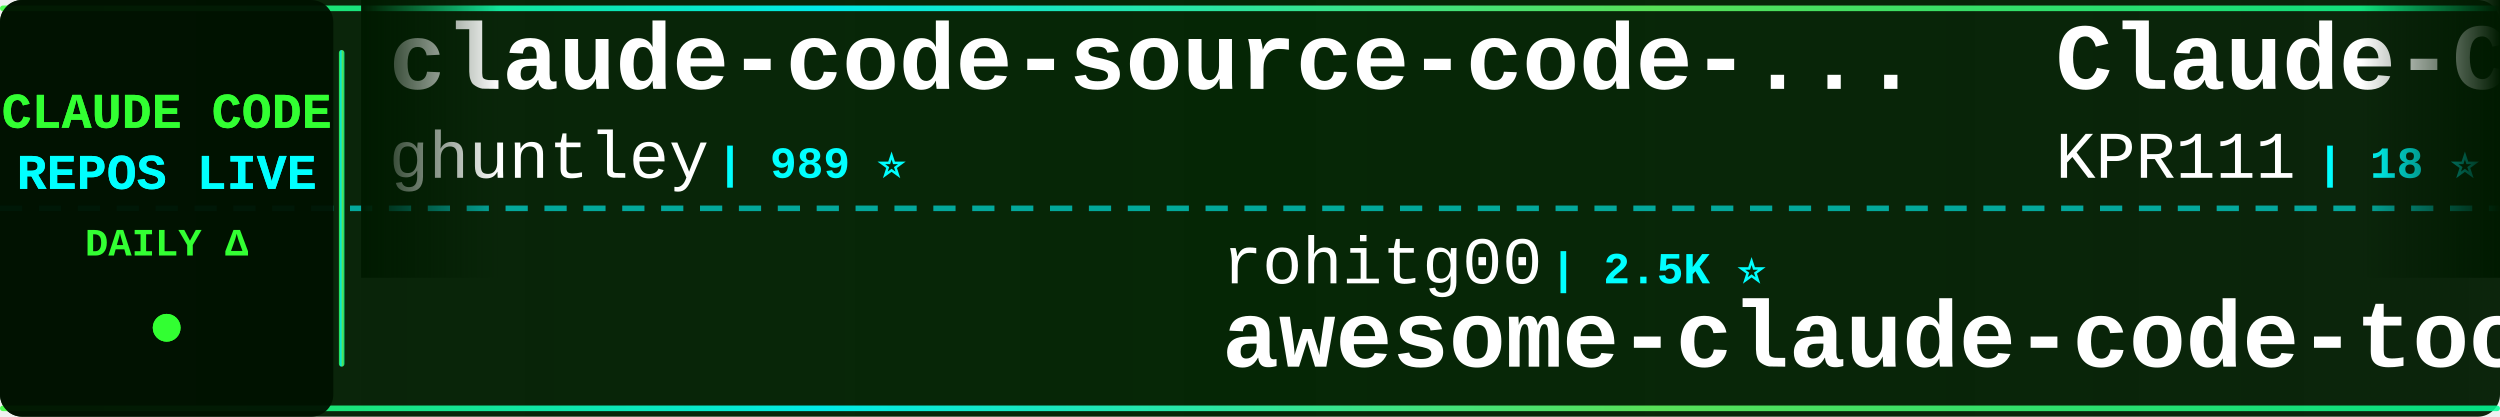
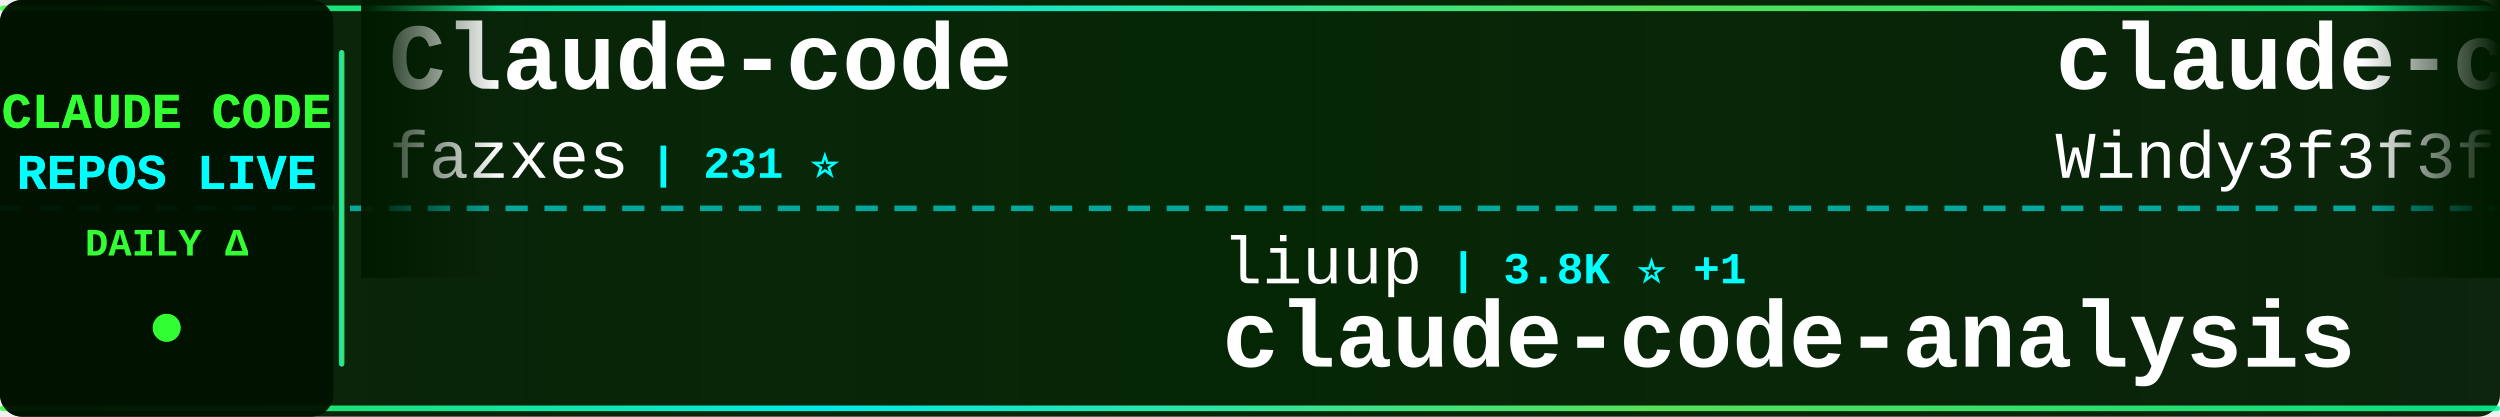
<svg xmlns="http://www.w3.org/2000/svg" width="900" height="150">
  <defs>
    <linearGradient id="tickerBg" x1="0%" y1="0%" x2="100%" y2="0%">
      <stop offset="0%" style="stop-color:#001a00;stop-opacity:0.95" />
      <stop offset="50%" style="stop-color:#002200;stop-opacity:0.98" />
      <stop offset="100%" style="stop-color:#001a00;stop-opacity:0.95" />
    </linearGradient>
    <linearGradient id="borderGrad" x1="0%" y1="0%" x2="100%" y2="0%">
      <stop offset="0%" style="stop-color:#33ff33;stop-opacity:0.85">
        <animate attributeName="stop-opacity" values="0.85;1;0.85" dur="2s" repeatCount="indefinite" />
      </stop>
      <stop offset="33%" style="stop-color:#00ffff;stop-opacity:0.9">
        <animate attributeName="stop-opacity" values="0.9;1;0.9" dur="2.2s" repeatCount="indefinite" />
      </stop>
      <stop offset="66%" style="stop-color:#66ff66;stop-opacity:0.85">
        <animate attributeName="stop-opacity" values="0.85;1;0.85" dur="1.8s" repeatCount="indefinite" />
      </stop>
      <stop offset="100%" style="stop-color:#00ff99;stop-opacity:0.85">
        <animate attributeName="stop-opacity" values="0.85;1;0.85" dur="2s" repeatCount="indefinite" />
      </stop>
    </linearGradient>
    <filter id="textGlow">
      <feGaussianBlur stdDeviation="0.1" result="coloredBlur" />
      <feMerge>
        <feMergeNode in="coloredBlur" />
        <feMergeNode in="SourceGraphic" />
      </feMerge>
    </filter>
    <filter id="metricGlow">
      <feGaussianBlur stdDeviation="0.2" result="coloredBlur" />
      <feMerge>
        <feMergeNode in="coloredBlur" />
        <feMergeNode in="SourceGraphic" />
      </feMerge>
    </filter>
    <linearGradient id="leftFade" x1="0%" y1="0%" x2="100%" y2="0%">
      <stop offset="0%" style="stop-color:#001a00;stop-opacity:1" />
      <stop offset="100%" style="stop-color:#001a00;stop-opacity:0" />
    </linearGradient>
    <linearGradient id="rightFade" x1="0%" y1="0%" x2="100%" y2="0%">
      <stop offset="0%" style="stop-color:#001a00;stop-opacity:0" />
      <stop offset="100%" style="stop-color:#001a00;stop-opacity:1" />
    </linearGradient>
  </defs>
  <rect width="900" height="150" fill="url(#tickerBg)" rx="8" />
  <rect x="0" y="2" width="900" height="2" fill="url(#borderGrad)" rx="1" />
  <rect x="0" y="146" width="900" height="2" fill="url(#borderGrad)" rx="1" />
  <line x1="0" y1="75" x2="900" y2="75" stroke="#00ffff" stroke-width="2" stroke-dasharray="8 6" opacity="0.6" />
  <rect x="0" y="0" width="120" height="150" fill="#001100" opacity="0.95" rx="8" />
  <text x="60" y="46" font-family="'Courier New', monospace" font-size="18" font-weight="bold" fill="#33ff33" text-anchor="middle" filter="url(#textGlow)">
    CLAUDE CODE
  </text>
  <text x="60" y="68" font-family="'Courier New', monospace" font-size="18" font-weight="bold" fill="#00ffff" text-anchor="middle" filter="url(#textGlow)">
    REPOS LIVE
  </text>
  <text x="60" y="92" font-family="'Courier New', monospace" font-size="14" font-weight="bold" fill="#33ff33" text-anchor="middle">
    DAILY Δ
  </text>
  <circle cx="60" cy="118" r="5" fill="#33ff33" filter="url(#metricGlow)">
    <animate attributeName="r" values="4;6;4" dur="1.5s" repeatCount="indefinite" />
    <animate attributeName="opacity" values="0.6;1;0.6" dur="1.5s" repeatCount="indefinite" />
  </circle>
  <rect x="122" y="18" width="2" height="114" fill="url(#borderGrad)" rx="1" />
  <clipPath id="tickerClip">
    <rect x="130" y="0" width="770" height="150" />
  </clipPath>
  <g clip-path="url(#tickerClip)">
    <g id="tickerItems">
      <animateTransform attributeName="transform" attributeType="XML" type="translate" from="0 0" to="-3000 0" dur="54s" repeatCount="indefinite" />
      <g transform="translate(0, 0)">
-         <text x="140" y="32" font-family="'Courier New', monospace" font-size="34" font-weight="bold" fill="#ffffff">claude-code-source-code-...</text>
-         <text x="140" y="64" font-family="'Courier New', monospace" font-size="24" font-weight="normal" fill="#ffffff" opacity="1.0">ghuntley</text>
-         <text x="258" y="64" font-family="'Courier New', monospace" font-size="16" font-weight="bold" fill="#00ffff"> | 989 ⭐</text>
+         <text x="140" y="32" font-family="'Courier New', monospace" font-size="34" font-weight="bold" fill="#ffffff">Claude-code</text>
+         <text x="140" y="64" font-family="'Courier New', monospace" font-size="24" font-weight="normal" fill="#ffffff" opacity="1.0">fazxes</text>
+         <text x="234" y="64" font-family="'Courier New', monospace" font-size="16" font-weight="bold" fill="#00ffff"> | 231 ⭐</text>
      </g>
      <g transform="translate(300, 0)">
-         <text x="140" y="102" font-family="'Courier New', monospace" font-size="24" font-weight="normal" fill="#ffffff" opacity="1.0">rohitg00</text>
-         <text x="258" y="102" font-family="'Courier New', monospace" font-size="16" font-weight="bold" fill="#00ffff"> | 2.5K ⭐</text>
-         <text x="140" y="132" font-family="'Courier New', monospace" font-size="34" font-weight="bold" fill="#ffffff">awesome-claude-code-tool...</text>
+         <text x="140" y="102" font-family="'Courier New', monospace" font-size="24" font-weight="normal" fill="#ffffff" opacity="1.0">liuup</text>
+         <text x="222" y="102" font-family="'Courier New', monospace" font-size="16" font-weight="bold" fill="#00ffff"> | 3.8K ⭐ +1</text>
+         <text x="140" y="132" font-family="'Courier New', monospace" font-size="34" font-weight="bold" fill="#ffffff">claude-code-analysis</text>
      </g>
      <g transform="translate(600, 0)">
-         <text x="140" y="32" font-family="'Courier New', monospace" font-size="34" font-weight="bold" fill="#ffffff">Claude-Code</text>
-         <text x="140" y="64" font-family="'Courier New', monospace" font-size="24" font-weight="normal" fill="#ffffff" opacity="1.0">KPR111</text>
-         <text x="234" y="64" font-family="'Courier New', monospace" font-size="16" font-weight="bold" fill="#00ffff"> | 18 ⭐</text>
+         <text x="140" y="32" font-family="'Courier New', monospace" font-size="34" font-weight="bold" fill="#ffffff">claude-code-from-scratch</text>
+         <text x="140" y="64" font-family="'Courier New', monospace" font-size="24" font-weight="normal" fill="#ffffff" opacity="1.0">Windy3f3f3f3f</text>
+         <text x="318" y="64" font-family="'Courier New', monospace" font-size="16" font-weight="bold" fill="#00ffff"> | 2.5K ⭐ +1</text>
      </g>
      <g transform="translate(900, 0)">
-         <text x="140" y="102" font-family="'Courier New', monospace" font-size="24" font-weight="normal" fill="#ffffff" opacity="1.0">nicedreamzapp</text>
-         <text x="318" y="102" font-family="'Courier New', monospace" font-size="16" font-weight="bold" fill="#00ffff"> | 3.2K ⭐</text>
-         <text x="140" y="132" font-family="'Courier New', monospace" font-size="34" font-weight="bold" fill="#ffffff">claude-code-local</text>
+         <text x="140" y="102" font-family="'Courier New', monospace" font-size="24" font-weight="normal" fill="#ffffff" opacity="1.0">krusemediallc</text>
+         <text x="318" y="102" font-family="'Courier New', monospace" font-size="16" font-weight="bold" fill="#00ffff"> | 1.1K ⭐ +2</text>
+         <text x="140" y="132" font-family="'Courier New', monospace" font-size="34" font-weight="bold" fill="#ffffff">arcads-claude-code</text>
      </g>
      <g transform="translate(1200, 0)">
-         <text x="140" y="32" font-family="'Courier New', monospace" font-size="34" font-weight="bold" fill="#ffffff">claude-code-webui</text>
-         <text x="140" y="64" font-family="'Courier New', monospace" font-size="24" font-weight="normal" fill="#ffffff" opacity="1.0">sugyan</text>
-         <text x="234" y="64" font-family="'Courier New', monospace" font-size="16" font-weight="bold" fill="#00ffff"> | 1.1K ⭐</text>
+         <text x="140" y="32" font-family="'Courier New', monospace" font-size="34" font-weight="bold" fill="#ffffff">claude-code-rust</text>
+         <text x="140" y="64" font-family="'Courier New', monospace" font-size="24" font-weight="normal" fill="#ffffff" opacity="1.0">lorryjovens-hub</text>
+         <text x="342" y="64" font-family="'Courier New', monospace" font-size="16" font-weight="bold" fill="#00ffff"> | 1.7K ⭐</text>
      </g>
      <g transform="translate(1500, 0)">
-         <text x="140" y="102" font-family="'Courier New', monospace" font-size="24" font-weight="normal" fill="#ffffff" opacity="1.0">chauncygu</text>
-         <text x="270" y="102" font-family="'Courier New', monospace" font-size="16" font-weight="bold" fill="#00ffff"> | 2.8K ⭐</text>
-         <text x="140" y="132" font-family="'Courier New', monospace" font-size="34" font-weight="bold" fill="#ffffff">collection-claude-code-s...</text>
+         <text x="140" y="102" font-family="'Courier New', monospace" font-size="24" font-weight="normal" fill="#ffffff" opacity="1.0">VILA-Lab</text>
+         <text x="258" y="102" font-family="'Courier New', monospace" font-size="16" font-weight="bold" fill="#00ffff"> | 2.0K ⭐</text>
+         <text x="140" y="132" font-family="'Courier New', monospace" font-size="34" font-weight="bold" fill="#ffffff">Dive-into-Claude-Code</text>
      </g>
      <g transform="translate(1800, 0)">
-         <text x="140" y="32" font-family="'Courier New', monospace" font-size="34" font-weight="bold" fill="#ffffff">claude-code-rev</text>
-         <text x="140" y="64" font-family="'Courier New', monospace" font-size="24" font-weight="normal" fill="#ffffff" opacity="1.0">oboard</text>
-         <text x="234" y="64" font-family="'Courier New', monospace" font-size="16" font-weight="bold" fill="#00ffff"> | 3.3K ⭐</text>
+         <text x="140" y="32" font-family="'Courier New', monospace" font-size="34" font-weight="bold" fill="#ffffff">collection-claude-code-s...</text>
+         <text x="140" y="64" font-family="'Courier New', monospace" font-size="24" font-weight="normal" fill="#ffffff" opacity="1.0">chauncygu</text>
+         <text x="270" y="64" font-family="'Courier New', monospace" font-size="16" font-weight="bold" fill="#00ffff"> | 2.8K ⭐</text>
      </g>
      <g transform="translate(2100, 0)">
-         <text x="140" y="102" font-family="'Courier New', monospace" font-size="24" font-weight="normal" fill="#ffffff" opacity="1.0">shareAI-lab</text>
-         <text x="294" y="102" font-family="'Courier New', monospace" font-size="16" font-weight="bold" fill="#00ffff"> | 73.8K ⭐ +13</text>
-         <text x="140" y="132" font-family="'Courier New', monospace" font-size="34" font-weight="bold" fill="#ffffff">learn-claude-code</text>
+         <text x="140" y="102" font-family="'Courier New', monospace" font-size="24" font-weight="normal" fill="#ffffff" opacity="1.0">alejandrobalderas</text>
+         <text x="366" y="102" font-family="'Courier New', monospace" font-size="16" font-weight="bold" fill="#00ffff"> | 2.8K ⭐</text>
+         <text x="140" y="132" font-family="'Courier New', monospace" font-size="34" font-weight="bold" fill="#ffffff">claude-code-from-source</text>
      </g>
      <g transform="translate(2400, 0)">
-         <text x="140" y="32" font-family="'Courier New', monospace" font-size="34" font-weight="bold" fill="#ffffff">Claude-Code-Usage-Monito...</text>
-         <text x="140" y="64" font-family="'Courier New', monospace" font-size="24" font-weight="normal" fill="#ffffff" opacity="1.0">Maciek-roboblog</text>
-         <text x="342" y="64" font-family="'Courier New', monospace" font-size="16" font-weight="bold" fill="#00ffff"> | 8.6K ⭐ +2</text>
+         <text x="140" y="32" font-family="'Courier New', monospace" font-size="34" font-weight="bold" fill="#ffffff">system_prompts_leaks</text>
+         <text x="140" y="64" font-family="'Courier New', monospace" font-size="24" font-weight="normal" fill="#ffffff" opacity="1.0">asgeirtj</text>
+         <text x="258" y="64" font-family="'Courier New', monospace" font-size="16" font-weight="bold" fill="#00ffff"> | 62.7K ⭐ +13</text>
      </g>
      <g transform="translate(2700, 0)">
-         <text x="140" y="102" font-family="'Courier New', monospace" font-size="24" font-weight="normal" fill="#ffffff" opacity="1.0">darcyegb</text>
-         <text x="258" y="102" font-family="'Courier New', monospace" font-size="16" font-weight="bold" fill="#00ffff"> | 757 ⭐</text>
-         <text x="140" y="132" font-family="'Courier New', monospace" font-size="34" font-weight="bold" fill="#ffffff">ClaudeCodeAgents</text>
+         <text x="140" y="102" font-family="'Courier New', monospace" font-size="24" font-weight="normal" fill="#ffffff" opacity="1.0">zebbern</text>
+         <text x="246" y="102" font-family="'Courier New', monospace" font-size="16" font-weight="bold" fill="#00ffff"> | 4.6K ⭐ +1</text>
+         <text x="140" y="132" font-family="'Courier New', monospace" font-size="34" font-weight="bold" fill="#ffffff">claude-code-guide</text>
      </g>
      <g transform="translate(3000, 0)">
-         <text x="140" y="32" font-family="'Courier New', monospace" font-size="34" font-weight="bold" fill="#ffffff">claude-code-source-code-...</text>
-         <text x="140" y="64" font-family="'Courier New', monospace" font-size="24" font-weight="normal" fill="#ffffff" opacity="1.0">ghuntley</text>
-         <text x="258" y="64" font-family="'Courier New', monospace" font-size="16" font-weight="bold" fill="#00ffff"> | 989 ⭐</text>
+         <text x="140" y="32" font-family="'Courier New', monospace" font-size="34" font-weight="bold" fill="#ffffff">Claude-code</text>
+         <text x="140" y="64" font-family="'Courier New', monospace" font-size="24" font-weight="normal" fill="#ffffff" opacity="1.0">fazxes</text>
+         <text x="234" y="64" font-family="'Courier New', monospace" font-size="16" font-weight="bold" fill="#00ffff"> | 231 ⭐</text>
      </g>
      <g transform="translate(3300, 0)">
-         <text x="140" y="102" font-family="'Courier New', monospace" font-size="24" font-weight="normal" fill="#ffffff" opacity="1.0">rohitg00</text>
-         <text x="258" y="102" font-family="'Courier New', monospace" font-size="16" font-weight="bold" fill="#00ffff"> | 2.5K ⭐</text>
-         <text x="140" y="132" font-family="'Courier New', monospace" font-size="34" font-weight="bold" fill="#ffffff">awesome-claude-code-tool...</text>
+         <text x="140" y="102" font-family="'Courier New', monospace" font-size="24" font-weight="normal" fill="#ffffff" opacity="1.0">liuup</text>
+         <text x="222" y="102" font-family="'Courier New', monospace" font-size="16" font-weight="bold" fill="#00ffff"> | 3.8K ⭐ +1</text>
+         <text x="140" y="132" font-family="'Courier New', monospace" font-size="34" font-weight="bold" fill="#ffffff">claude-code-analysis</text>
      </g>
      <g transform="translate(3600, 0)">
-         <text x="140" y="32" font-family="'Courier New', monospace" font-size="34" font-weight="bold" fill="#ffffff">Claude-Code</text>
-         <text x="140" y="64" font-family="'Courier New', monospace" font-size="24" font-weight="normal" fill="#ffffff" opacity="1.0">KPR111</text>
-         <text x="234" y="64" font-family="'Courier New', monospace" font-size="16" font-weight="bold" fill="#00ffff"> | 18 ⭐</text>
+         <text x="140" y="32" font-family="'Courier New', monospace" font-size="34" font-weight="bold" fill="#ffffff">claude-code-from-scratch</text>
+         <text x="140" y="64" font-family="'Courier New', monospace" font-size="24" font-weight="normal" fill="#ffffff" opacity="1.0">Windy3f3f3f3f</text>
+         <text x="318" y="64" font-family="'Courier New', monospace" font-size="16" font-weight="bold" fill="#00ffff"> | 2.5K ⭐ +1</text>
      </g>
      <g transform="translate(3900, 0)">
-         <text x="140" y="102" font-family="'Courier New', monospace" font-size="24" font-weight="normal" fill="#ffffff" opacity="1.0">nicedreamzapp</text>
-         <text x="318" y="102" font-family="'Courier New', monospace" font-size="16" font-weight="bold" fill="#00ffff"> | 3.2K ⭐</text>
-         <text x="140" y="132" font-family="'Courier New', monospace" font-size="34" font-weight="bold" fill="#ffffff">claude-code-local</text>
+         <text x="140" y="102" font-family="'Courier New', monospace" font-size="24" font-weight="normal" fill="#ffffff" opacity="1.0">krusemediallc</text>
+         <text x="318" y="102" font-family="'Courier New', monospace" font-size="16" font-weight="bold" fill="#00ffff"> | 1.1K ⭐ +2</text>
+         <text x="140" y="132" font-family="'Courier New', monospace" font-size="34" font-weight="bold" fill="#ffffff">arcads-claude-code</text>
      </g>
    </g>
  </g>
  <rect x="130" y="0" width="50" height="100" fill="url(#leftFade)" />
  <rect x="850" y="0" width="50" height="100" fill="url(#rightFade)" />
</svg>
